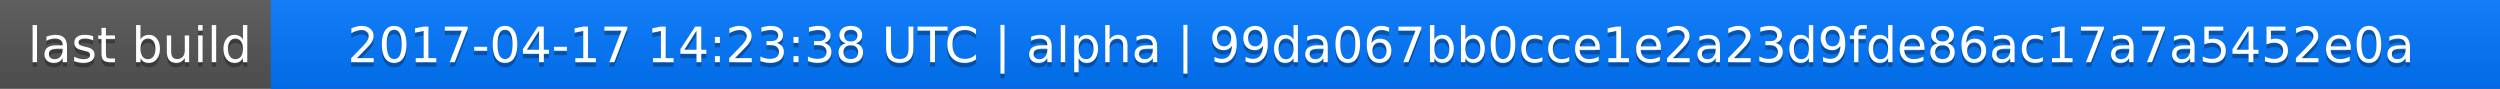
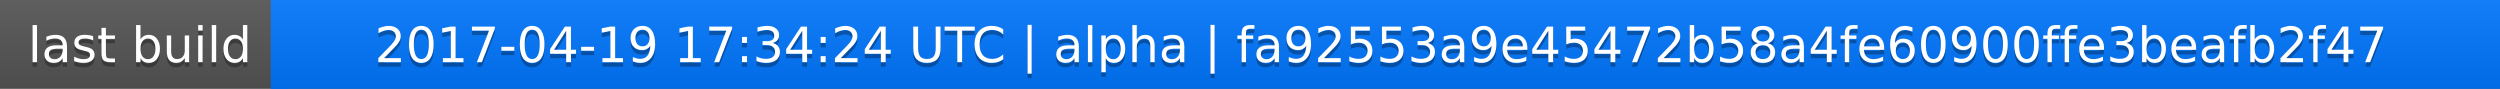
<svg xmlns="http://www.w3.org/2000/svg" width="563" height="20">
  <linearGradient id="a" x2="0" y2="100%">
    <stop offset="0" stop-color="#bbb" stop-opacity=".1" />
    <stop offset="1" stop-opacity=".1" />
  </linearGradient>
  <rect rx="0" width="563" height="20" fill="#555" />
  <rect rx="0" x="61" width="502" height="20" fill="#07f" />
  <path fill="#07f" d="M61 0h4v20h-4z" />
  <rect rx="0" width="563" height="20" fill="url(#a)" />
  <g fill="#fff" text-anchor="middle" font-family="DejaVu Sans,Verdana,Geneva,sans-serif" font-size="11">
    <text x="31.5" y="15" fill="#010101" fill-opacity=".3">last build</text>
    <text x="31.5" y="14">last build</text>
-     <text x="311" y="15" fill="#010101" fill-opacity=".3">2017-04-17 14:23:38 UTC | alpha | 99da067bb0cce1e2a23d9fde86ac17a7a5452e0a</text>
-     <text x="311" y="14">2017-04-17 14:23:38 UTC | alpha | 99da067bb0cce1e2a23d9fde86ac17a7a5452e0a</text>
+     <text x="311" y="15" fill="#010101" fill-opacity=".3">2017-04-19 17:34:24 UTC | alpha | fa92553a9e45472b58a4fe60900ffe3beafb2f47</text>
+     <text x="311" y="14">2017-04-19 17:34:24 UTC | alpha | fa92553a9e45472b58a4fe60900ffe3beafb2f47</text>
  </g>
</svg>
